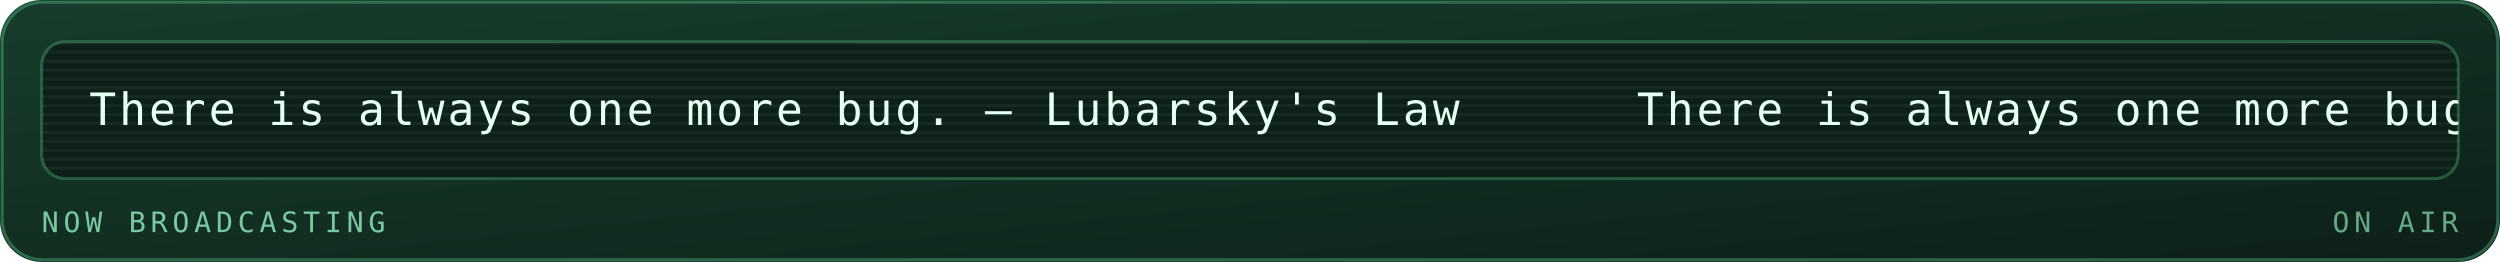
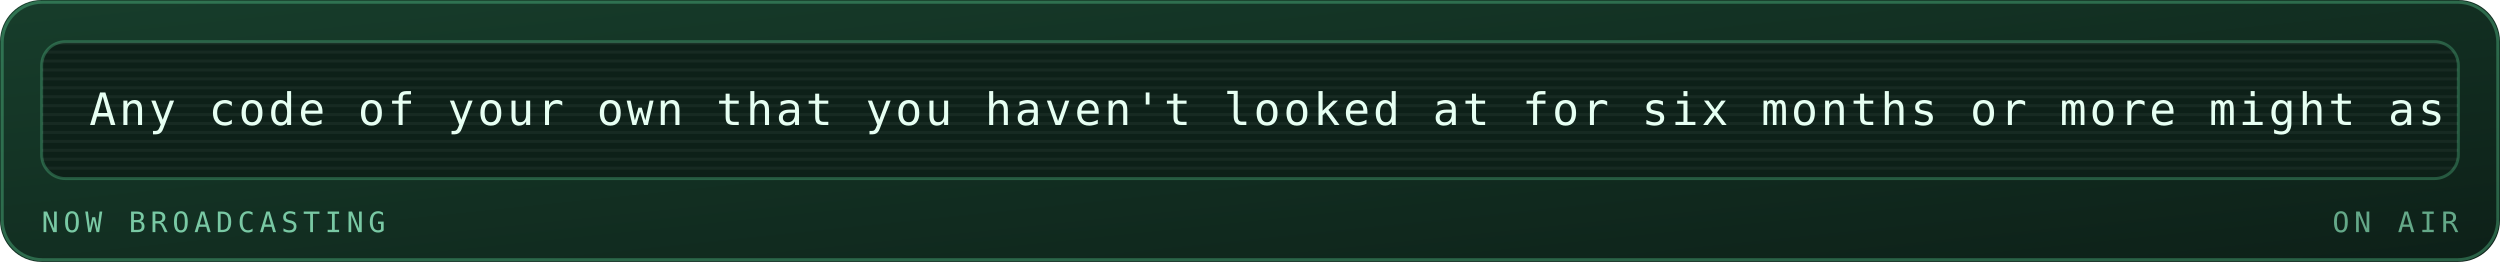
<svg xmlns="http://www.w3.org/2000/svg" viewBox="0 0 840 88" width="840" height="88" role="img" aria-labelledby="mrqt mrqd">
  <defs>
    <linearGradient id="mrqbg" x1="0" y1="0" x2="1" y2="1">
      <stop offset="0" stop-color="#173d2b" />
      <stop offset="1" stop-color="#0d2018" />
    </linearGradient>
  </defs>
  <style>
    .mono{font-family:ui-monospace,SFMono-Regular,Menlo,Consolas,"DejaVu Sans Mono",monospace}
    .lbl{font-size:9.5px;letter-spacing:1.6px;fill:#79c9a4}
    .big{font-size:31px;font-weight:700;fill:#e6fff2}
    .med{font-size:15px;font-weight:700;fill:#e6fff2}
    .sm{font-size:11px;fill:#e6fff2}
    .dim{font-size:11px;fill:#79c9a4}
    
    .pulse{animation:pulse 3.4s ease-in-out infinite}
    @keyframes pulse{0%,100%{opacity:1}50%{opacity:.62}}
    .crt{font-size:15px;fill:#e6fff2;letter-spacing:1px}
    .caret{animation:blip 1s steps(1) infinite}
    @keyframes blip{0%,49%{opacity:1}50%,100%{opacity:0}}
    .flicker{animation:flick 4.5s ease-in-out infinite}
    @keyframes flick{0%,96%,100%{opacity:1}97%{opacity:.82}98%{opacity:.94}}
</style>
  <rect width="840" height="88" rx="14" fill="url(#mrqbg)" />
  <rect x="0.75" y="0.75" width="838.5" height="86.5" rx="13.5" fill="none" stroke="#5fd99a" stroke-opacity="0.35" />
  <g class="flicker">
    <rect x="14" y="14" width="812" height="46" rx="8" fill="#0d2018" stroke="#5fd99a" stroke-opacity="0.3" />
    <defs>
      <clipPath id="mqpanel">
        <rect x="14" y="14" width="812" height="46" rx="8" />
      </clipPath>
    </defs>
    <g clip-path="url(#mqpanel)">
      <g transform="translate(14 14)">
        <rect x="0" y="0" width="812" height="1" fill="#e6fff2" opacity="0.05" />
        <rect x="0" y="3" width="812" height="1" fill="#e6fff2" opacity="0.05" />
        <rect x="0" y="6" width="812" height="1" fill="#e6fff2" opacity="0.05" />
        <rect x="0" y="9" width="812" height="1" fill="#e6fff2" opacity="0.05" />
        <rect x="0" y="12" width="812" height="1" fill="#e6fff2" opacity="0.05" />
        <rect x="0" y="15" width="812" height="1" fill="#e6fff2" opacity="0.05" />
        <rect x="0" y="18" width="812" height="1" fill="#e6fff2" opacity="0.05" />
        <rect x="0" y="21" width="812" height="1" fill="#e6fff2" opacity="0.05" />
        <rect x="0" y="24" width="812" height="1" fill="#e6fff2" opacity="0.05" />
        <rect x="0" y="27" width="812" height="1" fill="#e6fff2" opacity="0.05" />
        <rect x="0" y="30" width="812" height="1" fill="#e6fff2" opacity="0.05" />
        <rect x="0" y="33" width="812" height="1" fill="#e6fff2" opacity="0.05" />
        <rect x="0" y="36" width="812" height="1" fill="#e6fff2" opacity="0.05" />
        <rect x="0" y="39" width="812" height="1" fill="#e6fff2" opacity="0.05" />
        <rect x="0" y="42" width="812" height="1" fill="#e6fff2" opacity="0.05" />
        <g transform="translate(16 0)">
          <g>
-             <animateTransform attributeName="transform" type="translate" from="0 0" to="-520 0" dur="12s" repeatCount="indefinite" />
-             <text class="mono crt" x="0" y="28">There is always one more bug. — Lubarsky's Law</text>
-             <text class="mono crt" x="520" y="28">There is always one more bug. — Lubarsky's Law</text>
-             <text class="mono crt" x="1040" y="28">There is always one more bug. — Lubarsky's Law</text>
-             <text class="mono crt" x="1560" y="28">There is always one more bug. — Lubarsky's Law</text>
+             <animateTransform attributeName="transform" type="translate" from="0 0" to="-1390 0" dur="33s" repeatCount="indefinite" />
+             <text class="mono crt" x="0" y="28">Any code of your own that you haven't looked at for six months or more might as well have been written by someone else. — Alan Perlis</text>
+             <text class="mono crt" x="1390" y="28">Any code of your own that you haven't looked at for six months or more might as well have been written by someone else. — Alan Perlis</text>
+             <text class="mono crt" x="2780" y="28">Any code of your own that you haven't looked at for six months or more might as well have been written by someone else. — Alan Perlis</text>
          </g>
        </g>
      </g>
    </g>
    <text class="mono lbl" x="14" y="78">NOW BROADCASTING</text>
    <text class="mono lbl" x="826" y="78" text-anchor="end" opacity="0.8" fill="#5fd99a">ON AIR</text>
  </g>
</svg>
